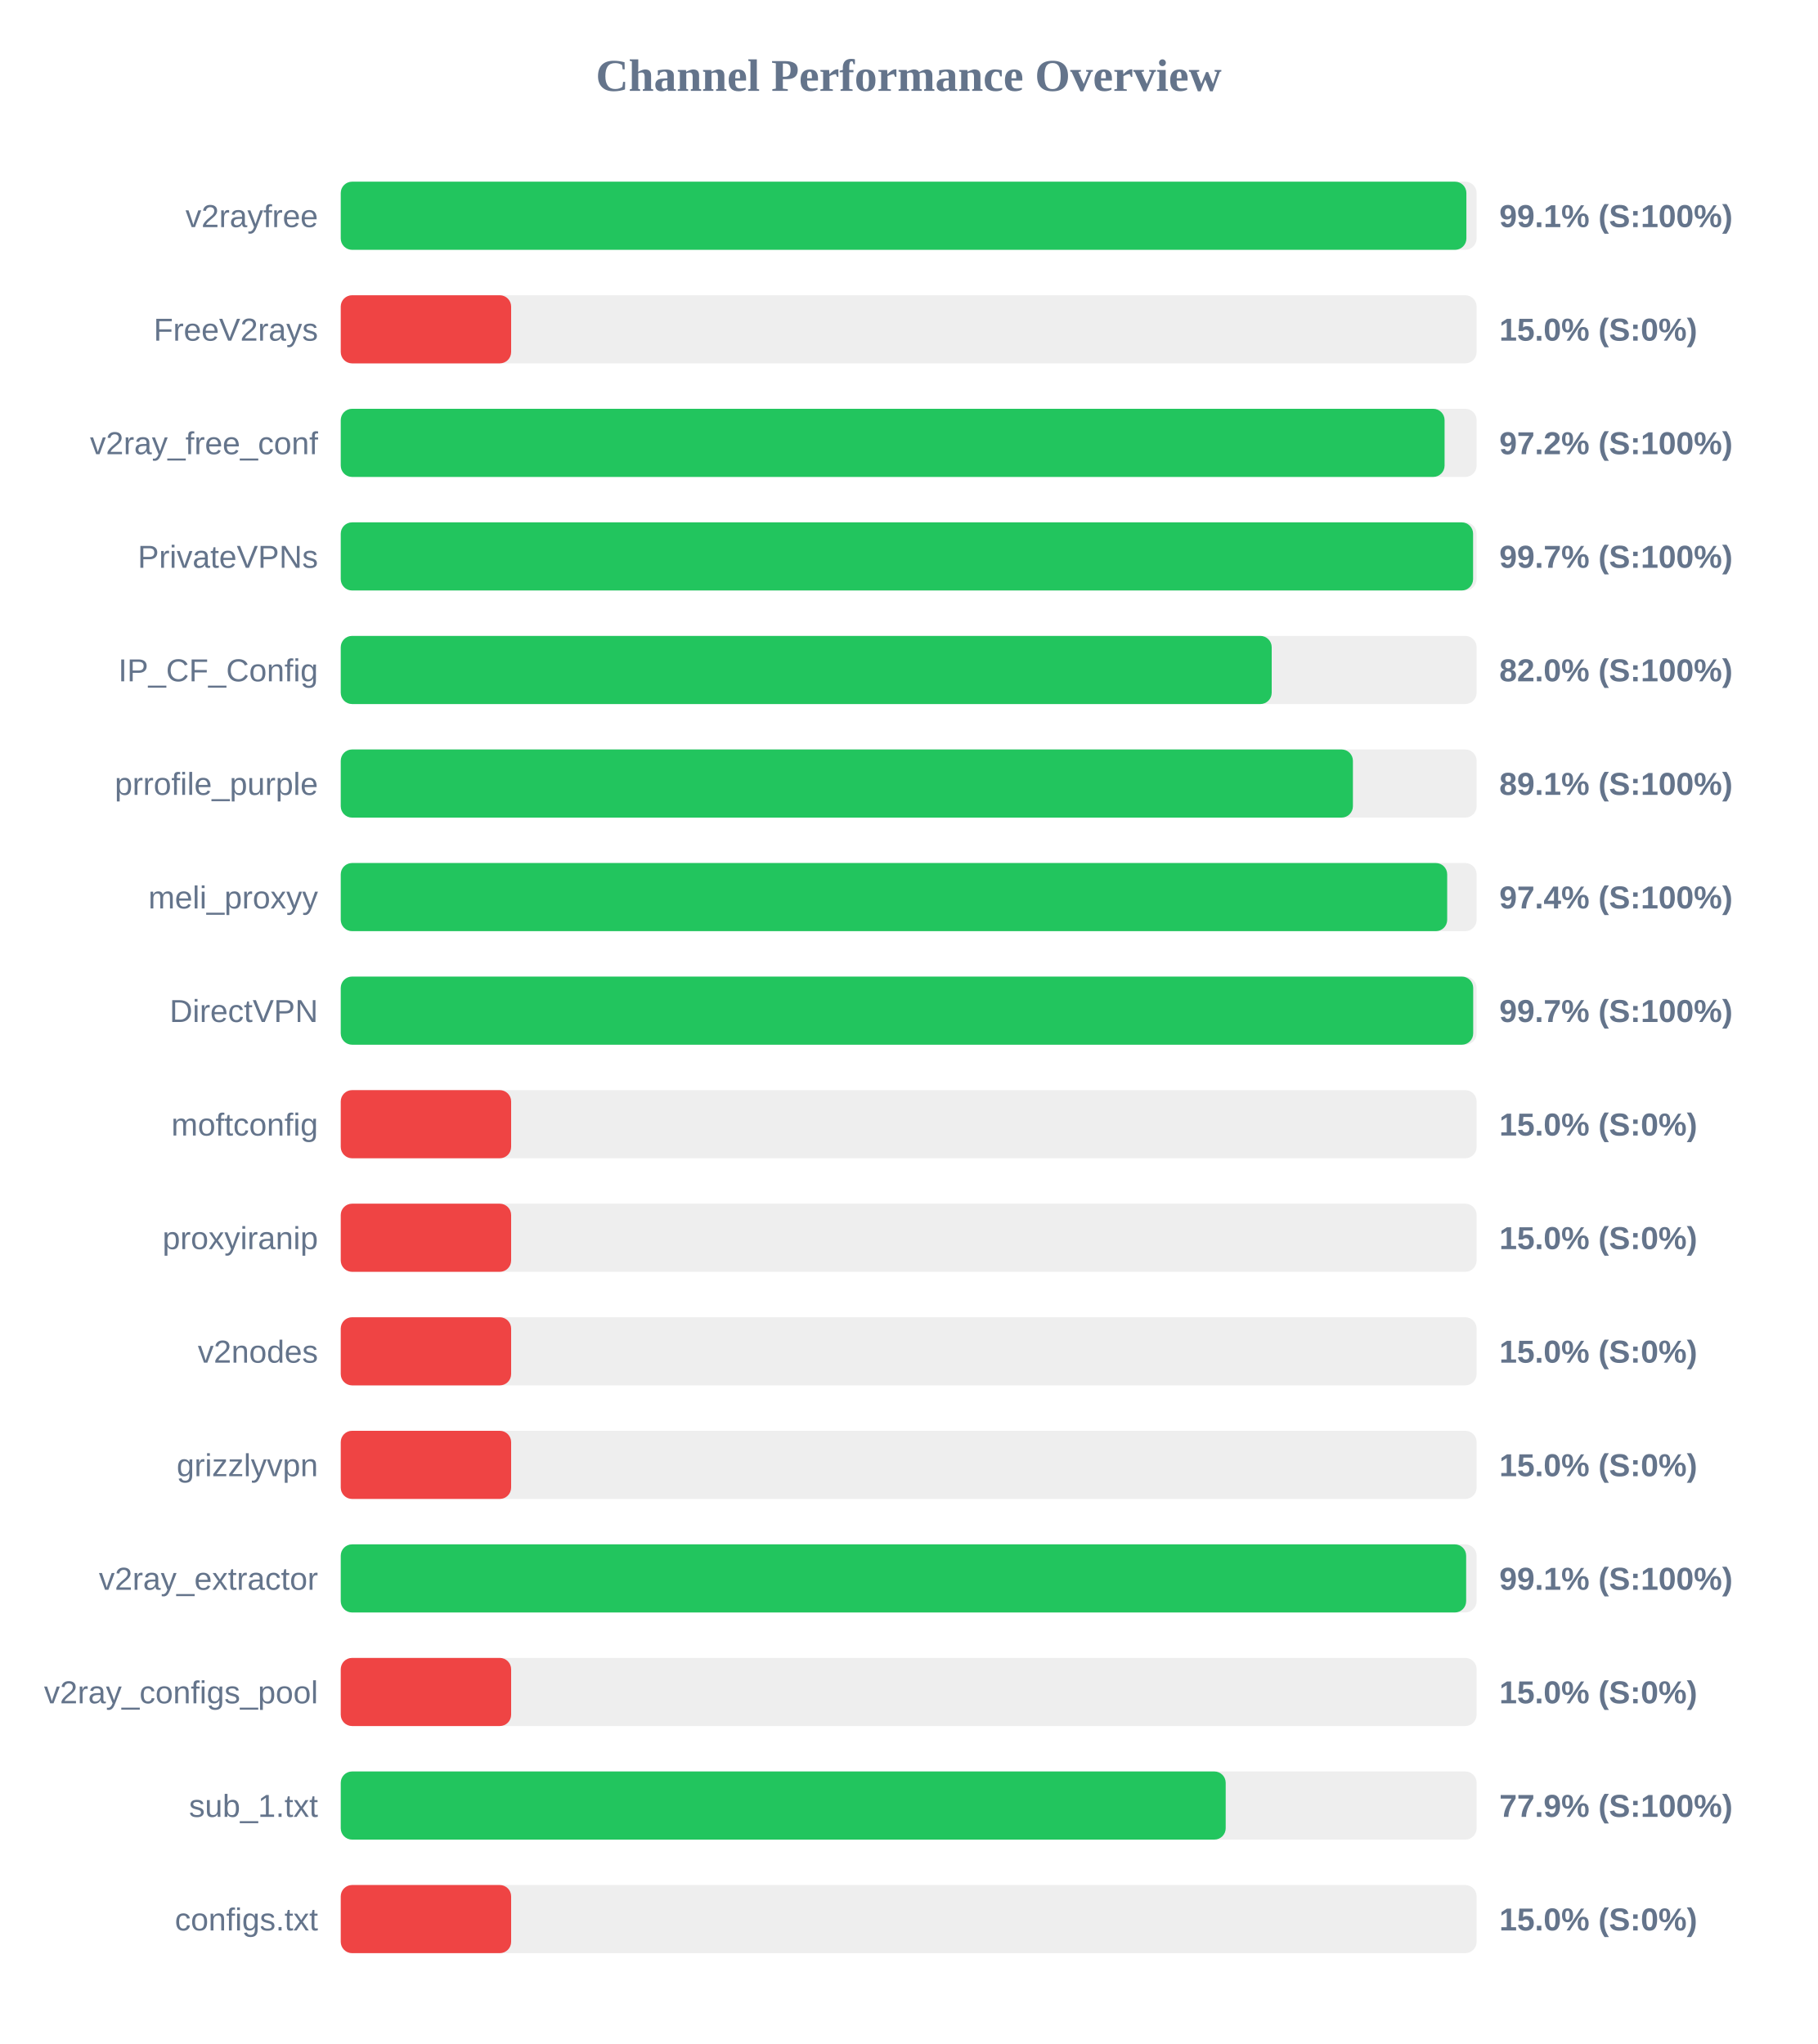
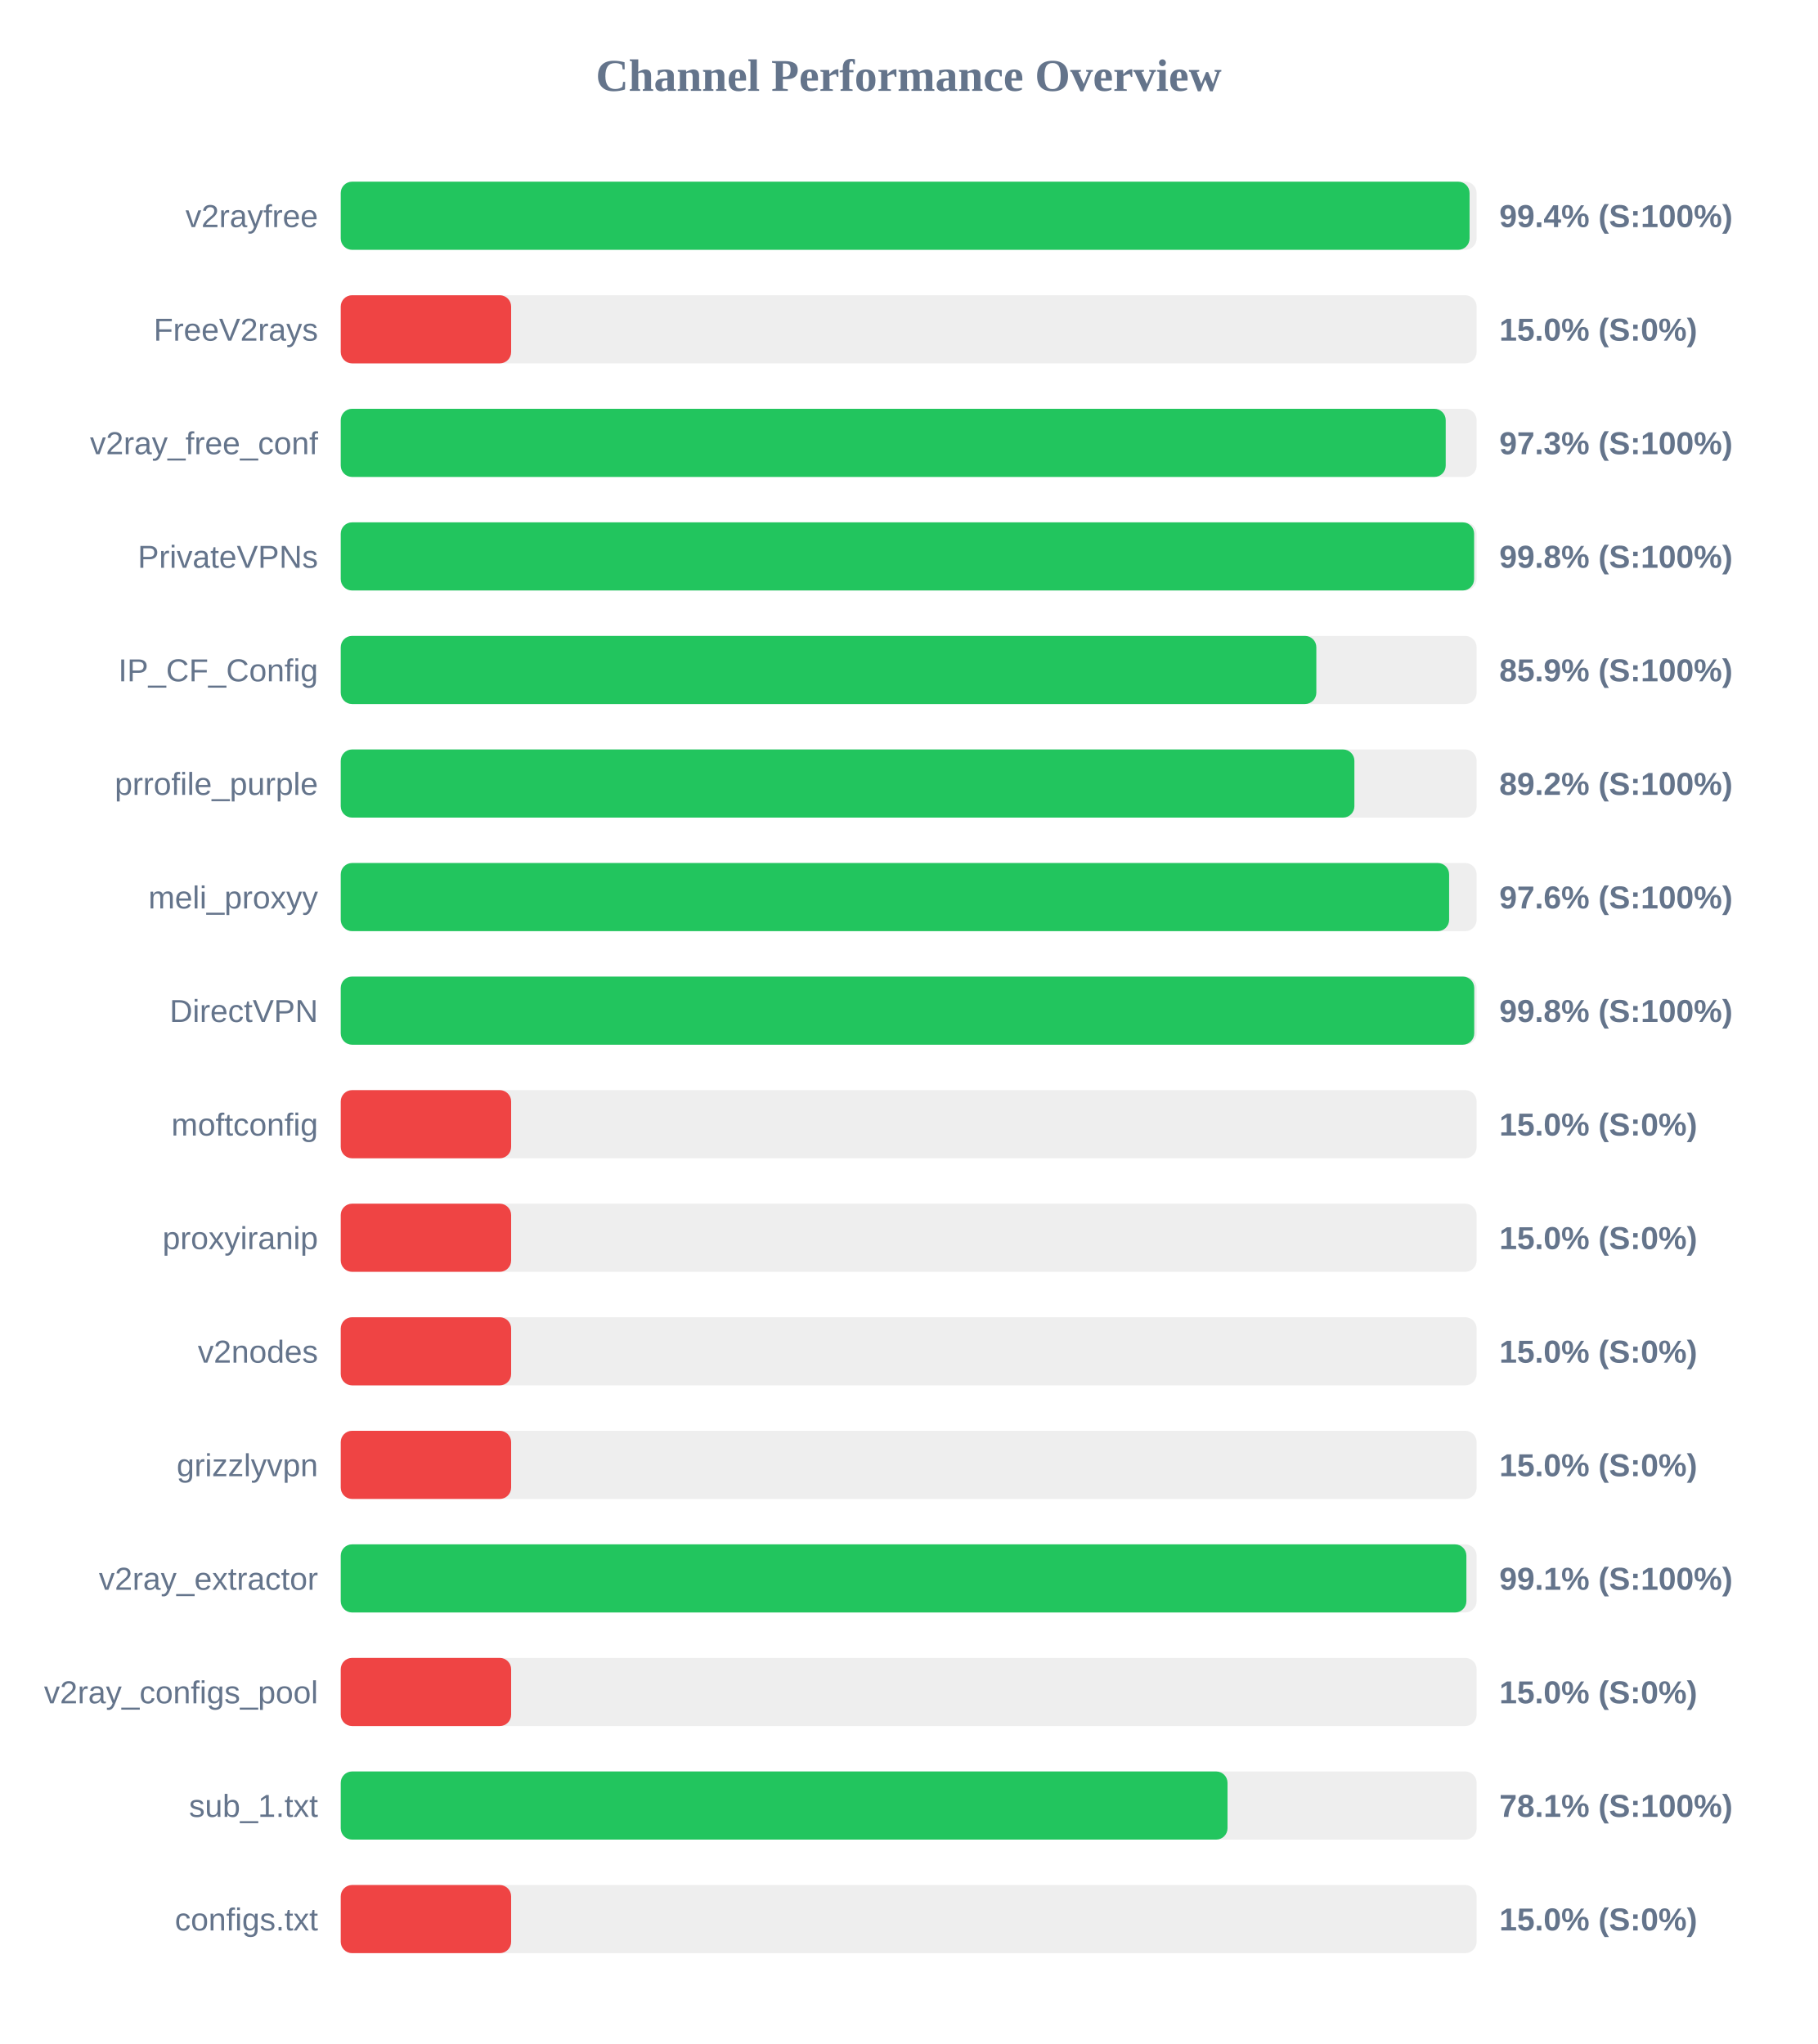
<svg xmlns="http://www.w3.org/2000/svg" width="800" height="900" version="1.1">
  <style>
        .row { font: 14px Arial; fill: #64748b; }
        .score { font: bold 14px Arial; fill: #64748b; }
    </style>
  <text x="400" y="40" text-anchor="middle" font-size="20px" font-weight="bold" fill="#64748b">Channel Performance Overview</text>
  <rect x="150" y="80" width="500" height="30" fill="#eee" rx="5" />
-   <rect x="150" y="80" width="495.5" height="30" fill="#22c55e" rx="5" />
+   <rect x="150" y="80" width="496.9" height="30" fill="#22c55e" rx="5" />
  <text x="140" y="100" text-anchor="end" class="row">v2rayfree</text>
-   <text x="660" y="100" text-anchor="start" class="score">99.1% (S:100%)</text>
+   <text x="660" y="100" text-anchor="start" class="score">99.4% (S:100%)</text>
  <rect x="150" y="130" width="500" height="30" fill="#eee" rx="5" />
  <rect x="150" y="130" width="75.0" height="30" fill="#ef4444" rx="5" />
  <text x="140" y="150" text-anchor="end" class="row">FreeV2rays</text>
  <text x="660" y="150" text-anchor="start" class="score">15.0% (S:0%)</text>
  <rect x="150" y="180" width="500" height="30" fill="#eee" rx="5" />
-   <rect x="150" y="180" width="485.9" height="30" fill="#22c55e" rx="5" />
+   <rect x="150" y="180" width="486.4" height="30" fill="#22c55e" rx="5" />
  <text x="140" y="200" text-anchor="end" class="row">v2ray_free_conf</text>
-   <text x="660" y="200" text-anchor="start" class="score">97.2% (S:100%)</text>
+   <text x="660" y="200" text-anchor="start" class="score">97.3% (S:100%)</text>
  <rect x="150" y="230" width="500" height="30" fill="#eee" rx="5" />
-   <rect x="150" y="230" width="498.45" height="30" fill="#22c55e" rx="5" />
+   <rect x="150" y="230" width="498.9" height="30" fill="#22c55e" rx="5" />
  <text x="140" y="250" text-anchor="end" class="row">PrivateVPNs</text>
-   <text x="660" y="250" text-anchor="start" class="score">99.7% (S:100%)</text>
+   <text x="660" y="250" text-anchor="start" class="score">99.8% (S:100%)</text>
  <rect x="150" y="280" width="500" height="30" fill="#eee" rx="5" />
-   <rect x="150" y="280" width="409.8" height="30" fill="#22c55e" rx="5" />
+   <rect x="150" y="280" width="429.45" height="30" fill="#22c55e" rx="5" />
  <text x="140" y="300" text-anchor="end" class="row">IP_CF_Config</text>
-   <text x="660" y="300" text-anchor="start" class="score">82.0% (S:100%)</text>
+   <text x="660" y="300" text-anchor="start" class="score">85.9% (S:100%)</text>
  <rect x="150" y="330" width="500" height="30" fill="#eee" rx="5" />
-   <rect x="150" y="330" width="445.55" height="30" fill="#22c55e" rx="5" />
+   <rect x="150" y="330" width="446.2" height="30" fill="#22c55e" rx="5" />
  <text x="140" y="350" text-anchor="end" class="row">prrofile_purple</text>
-   <text x="660" y="350" text-anchor="start" class="score">89.1% (S:100%)</text>
+   <text x="660" y="350" text-anchor="start" class="score">89.2% (S:100%)</text>
  <rect x="150" y="380" width="500" height="30" fill="#eee" rx="5" />
-   <rect x="150" y="380" width="487.05" height="30" fill="#22c55e" rx="5" />
+   <rect x="150" y="380" width="487.9" height="30" fill="#22c55e" rx="5" />
  <text x="140" y="400" text-anchor="end" class="row">meli_proxyy</text>
-   <text x="660" y="400" text-anchor="start" class="score">97.4% (S:100%)</text>
+   <text x="660" y="400" text-anchor="start" class="score">97.6% (S:100%)</text>
  <rect x="150" y="430" width="500" height="30" fill="#eee" rx="5" />
-   <rect x="150" y="430" width="498.5" height="30" fill="#22c55e" rx="5" />
+   <rect x="150" y="430" width="498.95" height="30" fill="#22c55e" rx="5" />
  <text x="140" y="450" text-anchor="end" class="row">DirectVPN</text>
-   <text x="660" y="450" text-anchor="start" class="score">99.7% (S:100%)</text>
+   <text x="660" y="450" text-anchor="start" class="score">99.8% (S:100%)</text>
  <rect x="150" y="480" width="500" height="30" fill="#eee" rx="5" />
  <rect x="150" y="480" width="75.0" height="30" fill="#ef4444" rx="5" />
  <text x="140" y="500" text-anchor="end" class="row">moftconfig</text>
  <text x="660" y="500" text-anchor="start" class="score">15.0% (S:0%)</text>
  <rect x="150" y="530" width="500" height="30" fill="#eee" rx="5" />
  <rect x="150" y="530" width="75.0" height="30" fill="#ef4444" rx="5" />
  <text x="140" y="550" text-anchor="end" class="row">proxyiranip</text>
  <text x="660" y="550" text-anchor="start" class="score">15.0% (S:0%)</text>
  <rect x="150" y="580" width="500" height="30" fill="#eee" rx="5" />
  <rect x="150" y="580" width="75.0" height="30" fill="#ef4444" rx="5" />
  <text x="140" y="600" text-anchor="end" class="row">v2nodes</text>
  <text x="660" y="600" text-anchor="start" class="score">15.0% (S:0%)</text>
  <rect x="150" y="630" width="500" height="30" fill="#eee" rx="5" />
  <rect x="150" y="630" width="75.0" height="30" fill="#ef4444" rx="5" />
  <text x="140" y="650" text-anchor="end" class="row">grizzlyvpn</text>
  <text x="660" y="650" text-anchor="start" class="score">15.0% (S:0%)</text>
  <rect x="150" y="680" width="500" height="30" fill="#eee" rx="5" />
-   <rect x="150" y="680" width="495.4" height="30" fill="#22c55e" rx="5" />
+   <rect x="150" y="680" width="495.5" height="30" fill="#22c55e" rx="5" />
  <text x="140" y="700" text-anchor="end" class="row">v2ray_extractor</text>
  <text x="660" y="700" text-anchor="start" class="score">99.1% (S:100%)</text>
  <rect x="150" y="730" width="500" height="30" fill="#eee" rx="5" />
  <rect x="150" y="730" width="75.0" height="30" fill="#ef4444" rx="5" />
  <text x="140" y="750" text-anchor="end" class="row">v2ray_configs_pool</text>
  <text x="660" y="750" text-anchor="start" class="score">15.0% (S:0%)</text>
  <rect x="150" y="780" width="500" height="30" fill="#eee" rx="5" />
-   <rect x="150" y="780" width="389.55" height="30" fill="#22c55e" rx="5" />
+   <rect x="150" y="780" width="390.35" height="30" fill="#22c55e" rx="5" />
  <text x="140" y="800" text-anchor="end" class="row">sub_1.txt</text>
-   <text x="660" y="800" text-anchor="start" class="score">77.9% (S:100%)</text>
+   <text x="660" y="800" text-anchor="start" class="score">78.1% (S:100%)</text>
  <rect x="150" y="830" width="500" height="30" fill="#eee" rx="5" />
  <rect x="150" y="830" width="75.0" height="30" fill="#ef4444" rx="5" />
  <text x="140" y="850" text-anchor="end" class="row">configs.txt</text>
  <text x="660" y="850" text-anchor="start" class="score">15.0% (S:0%)</text>
</svg>
